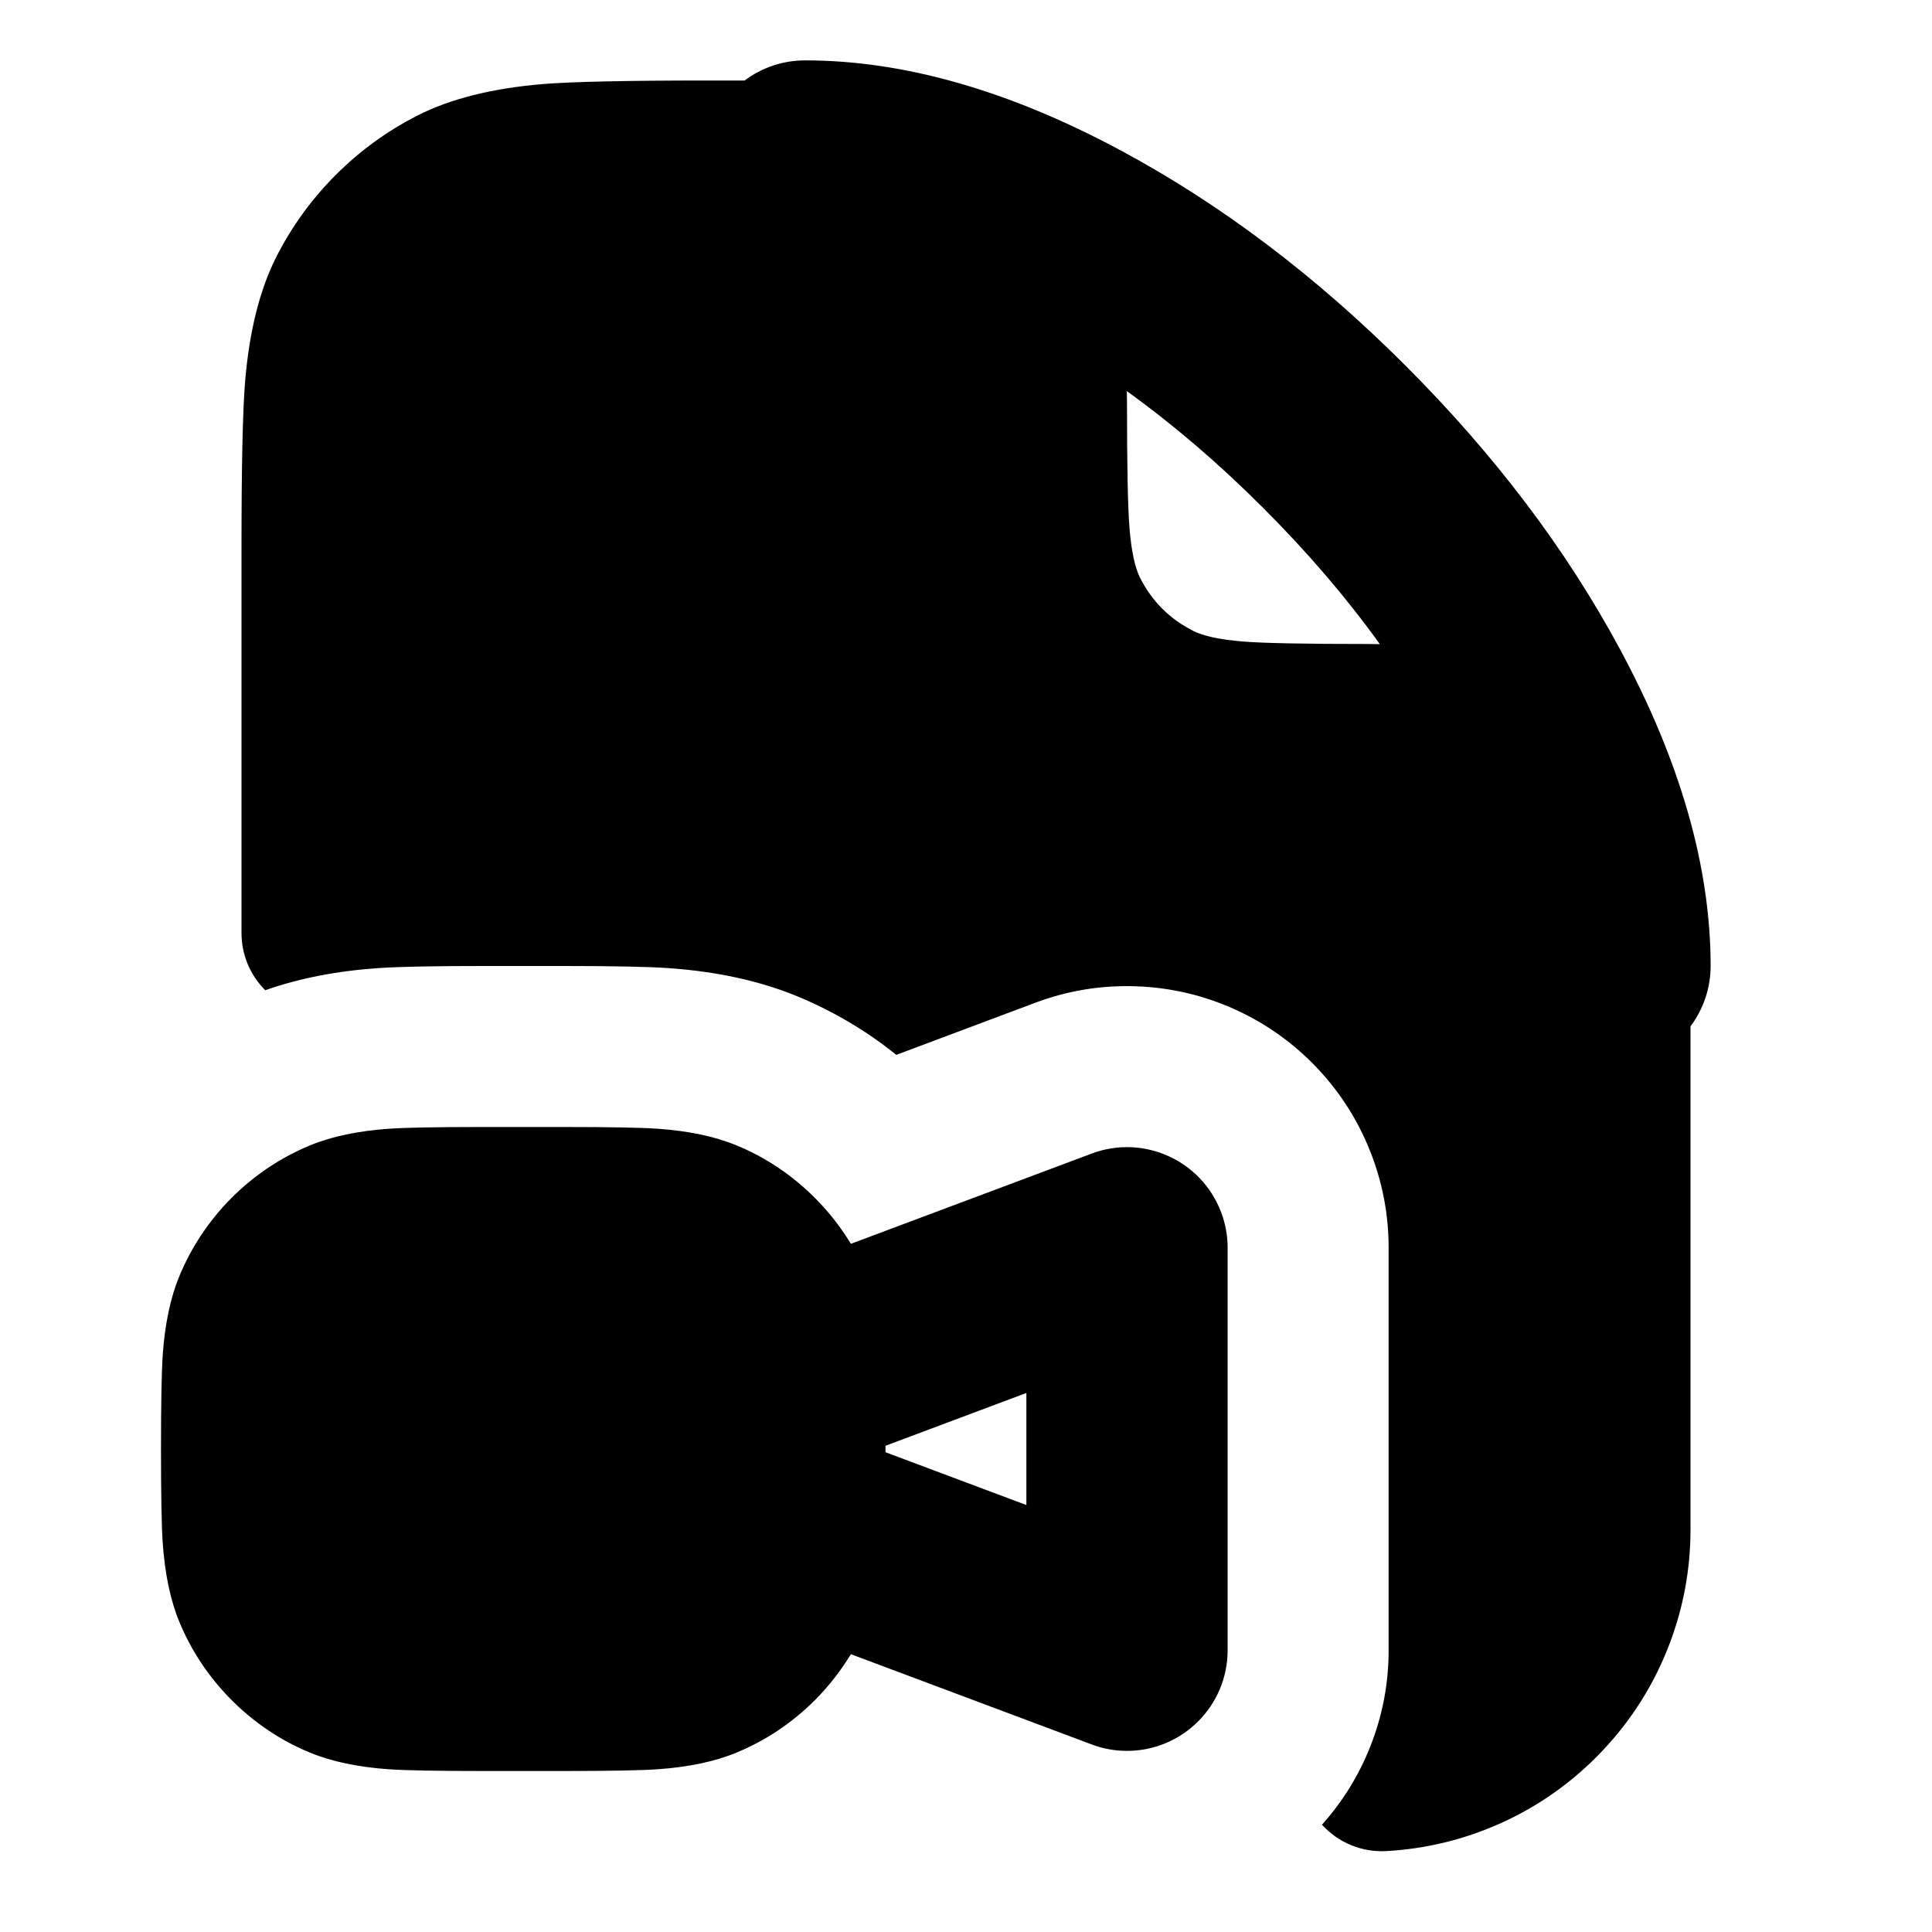
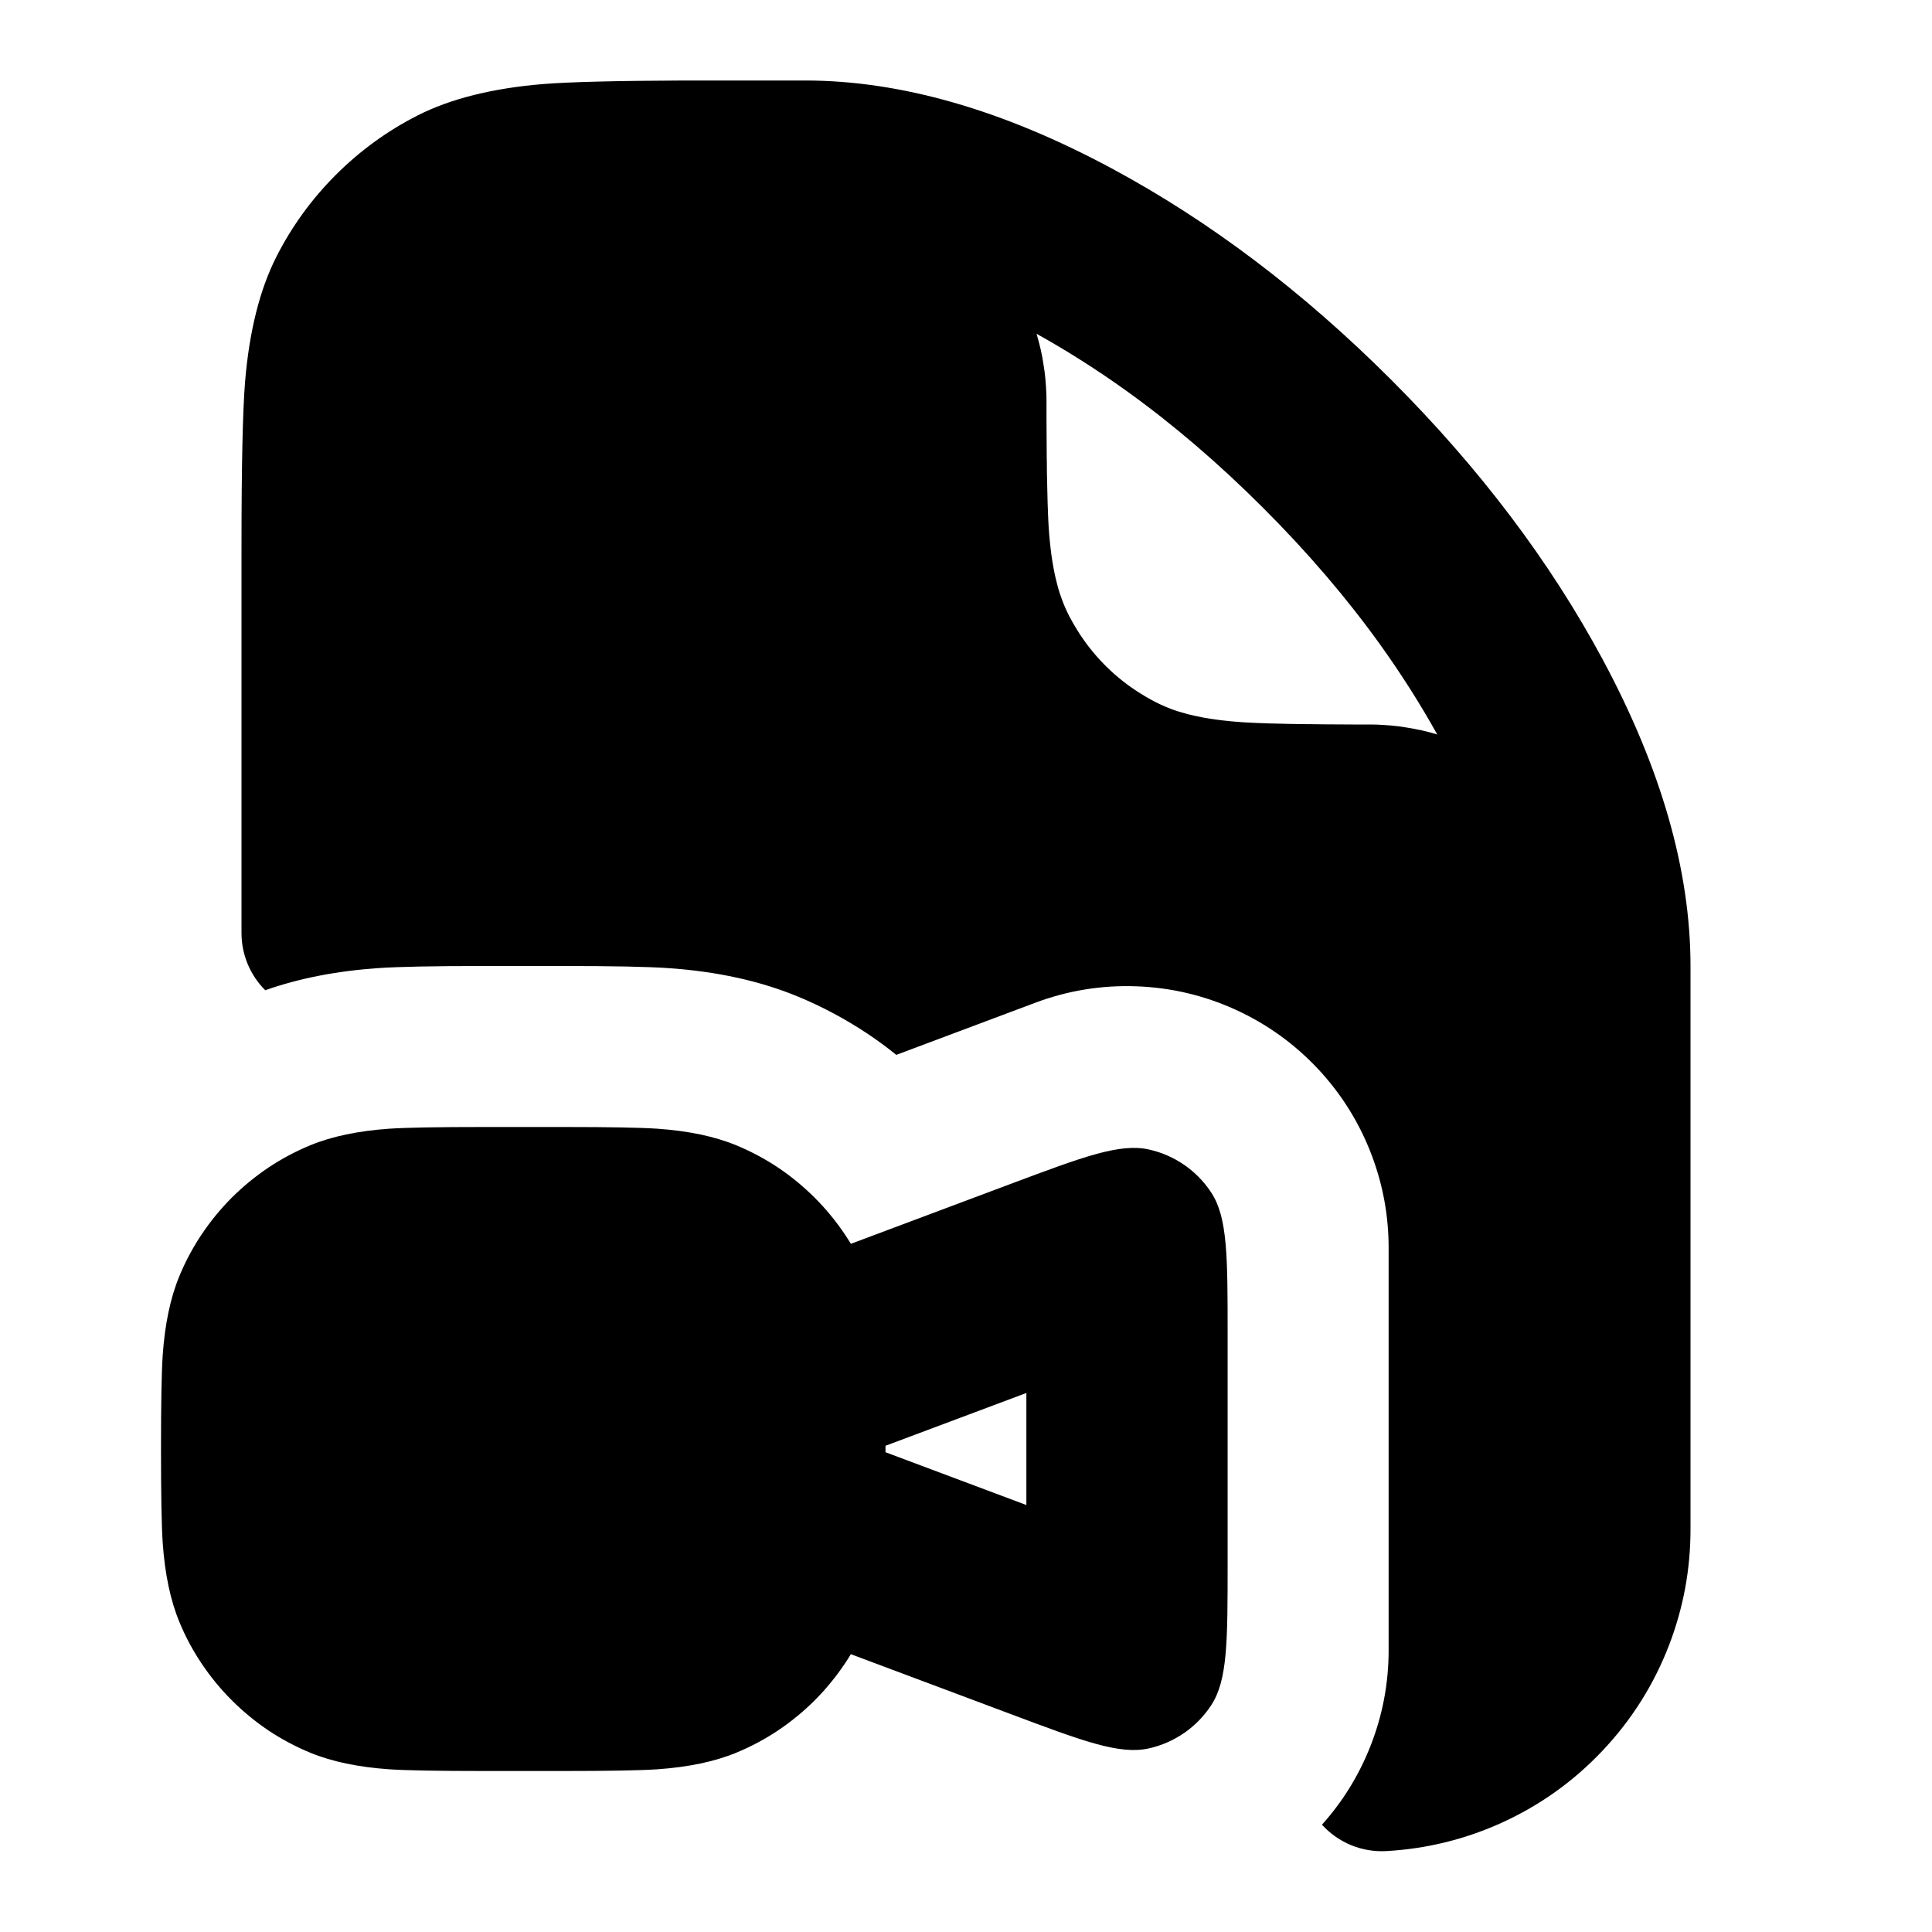
<svg xmlns="http://www.w3.org/2000/svg" width="24" height="24" viewBox="0 0 24 24" fill="currentColor" fill-rule="evenodd">
-   <path d="M13.926 1.871Q11.84.75 10 .75c-.27 0-.534.088-.75.25H8.8q-1.511 0-2.052.044-.947.078-1.564.392-.564.288-1.012.736t-.736 1.012q-.314.617-.392 1.564Q3 5.289 3 6.8v4.791c0 .266.106.522.295.71q.63-.222 1.407-.275Q5.082 12 6 12h1q.918 0 1.298.026.909.062 1.615.354.455.189.865.462.184.123.356.262l1.725-.647q.605-.227 1.251-.205t1.235.289q.588.268 1.03.74.441.473.668 1.078.207.552.207 1.141v5q0 .62-.228 1.196-.215.542-.6.971c.203.224.495.344.797.328q.736-.041 1.411-.341.727-.325 1.275-.904.547-.578.832-1.322Q21 19.738 21 19v-6.25c.162-.216.25-.48.25-.75q0-1.84-1.121-3.926-1.001-1.864-2.67-3.533t-3.533-2.67M14 5q0-.071-.002-.141.869.625 1.693 1.45.825.824 1.45 1.693Q17.071 8 17 8q-1.184 0-1.56-.031-.429-.035-.62-.133-.435-.221-.656-.655-.098-.192-.133-.621Q14 6.184 14 5m-3.505 15.666q.039-.058.075-.117l2.991 1.121q.212.08.439.08c.69 0 1.25-.56 1.25-1.25v-5q0-.227-.08-.439a1.25 1.25 0 0 0-1.609-.731l-2.991 1.121q-.036-.059-.075-.117-.165-.246-.374-.455t-.454-.374-.519-.277q-.404-.167-.986-.207Q7.85 14 7 14H6q-.85 0-1.162.021-.582.04-.986.207-.273.113-.519.277-.245.165-.454.373-.209.21-.374.456-.164.245-.277.519-.167.403-.207.985Q2 17.15 2 18t.021 1.162q.04.582.207.986.113.273.277.518.165.246.374.455t.454.374.519.277q.404.167.986.207Q5.15 22 6 22h1q.85 0 1.162-.021.582-.04.986-.207.273-.113.519-.277.245-.165.454-.373.209-.21.374-.456M11 18v-.04l1.75-.656v1.392L11 18.04z" />
+   <path d="M21 19v-7q0-1.777-1.091-3.808-.984-1.831-2.627-3.474t-3.474-2.627Q11.777 1 10 1H8.5q-1.266.005-1.752.044-.947.078-1.564.392-.564.288-1.012.736t-.736 1.012q-.314.617-.392 1.564Q3 5.289 3 6.8v4.791c0 .266.106.522.295.71q.63-.222 1.407-.275Q5.082 12 6 12h1q.918 0 1.298.026.909.062 1.615.354.455.189.865.462.184.123.356.262l1.725-.647q.605-.227 1.251-.205t1.235.289q.588.268 1.03.74.441.473.668 1.078.207.552.207 1.141v5q0 .62-.228 1.196-.215.542-.6.971c.203.224.495.344.797.328q.736-.041 1.411-.341.727-.325 1.275-.904.547-.578.832-1.322Q21 19.738 21 19M12.882 4.165l-.006-.019q.57.317 1.122.713.869.625 1.693 1.45.825.824 1.45 1.693.396.552.713 1.122l-.019-.006-.091-.025-.091-.022q-.045-.01-.091-.018l-.092-.016-.092-.014-.093-.01-.094-.007-.095-.005L16.999 9h-.194l-.356-.002-.162-.002-.151-.001-.14-.003-.127-.003h-.004l-.12-.003-.106-.004h-.005l-.103-.005-.095-.005-.086-.007-.072-.006-.008-.001-.007-.001-.086-.009-.084-.011-.06-.009-.023-.004-.056-.009-.026-.005-.082-.017-.05-.012-.032-.007-.046-.013-.036-.01-.044-.013-.04-.013-.04-.014-.045-.018-.037-.015-.05-.022-.034-.016-.048-.024-.068-.037q-.023-.012-.047-.027l-.068-.041-.043-.028-.065-.044-.043-.031-.062-.047-.042-.034-.059-.05-.04-.036-.056-.053-.038-.038-.05-.053-.04-.044-.05-.059-.033-.041-.048-.062-.03-.043-.045-.065-.028-.044-.041-.068-.025-.043-.039-.071-.024-.049-.016-.034-.022-.05-.015-.037-.017-.045-.028-.08-.013-.044-.01-.035-.012-.047-.008-.032-.012-.05-.017-.082-.004-.026-.01-.056-.004-.023-.012-.081-.01-.082-.009-.084-.008-.088-.006-.084-.005-.091-.004-.091v-.009l-.004-.109-.003-.119-.006-.265v-.007l-.001-.144-.001-.004v-.001L13 5.198V5l-.001-.096-.005-.094v-.001l-.007-.094-.01-.093-.014-.092-.015-.092-.019-.091-.022-.091ZM10.57 20.549q-.036.059-.075.117-.165.246-.374.456-.209.208-.454.373-.246.164-.519.277-.404.167-.986.207Q7.85 22 7 22H6q-.85 0-1.162-.021-.582-.04-.986-.207-.273-.113-.519-.277-.245-.165-.454-.374t-.374-.455-.277-.518q-.167-.404-.207-.986Q2 18.85 2 18t.021-1.162q.04-.582.207-.985.113-.274.277-.519.165-.246.374-.456.209-.208.454-.373.246-.164.519-.277.404-.167.986-.207Q5.15 14 6 14h1q.85 0 1.162.021.582.04.986.207.273.113.519.277.245.165.454.374t.374.455q.039.058.075.117l1.982-.743c.907-.34 1.36-.51 1.723-.428a1.25 1.25 0 0 1 .772.535c.203.31.203.795.203 1.763v2.84c0 .97 0 1.454-.204 1.765a1.25 1.25 0 0 1-.773.536c-.363.082-.817-.088-1.725-.429ZM11 17.96v.08l1.75.656v-1.392Z" />
</svg>
